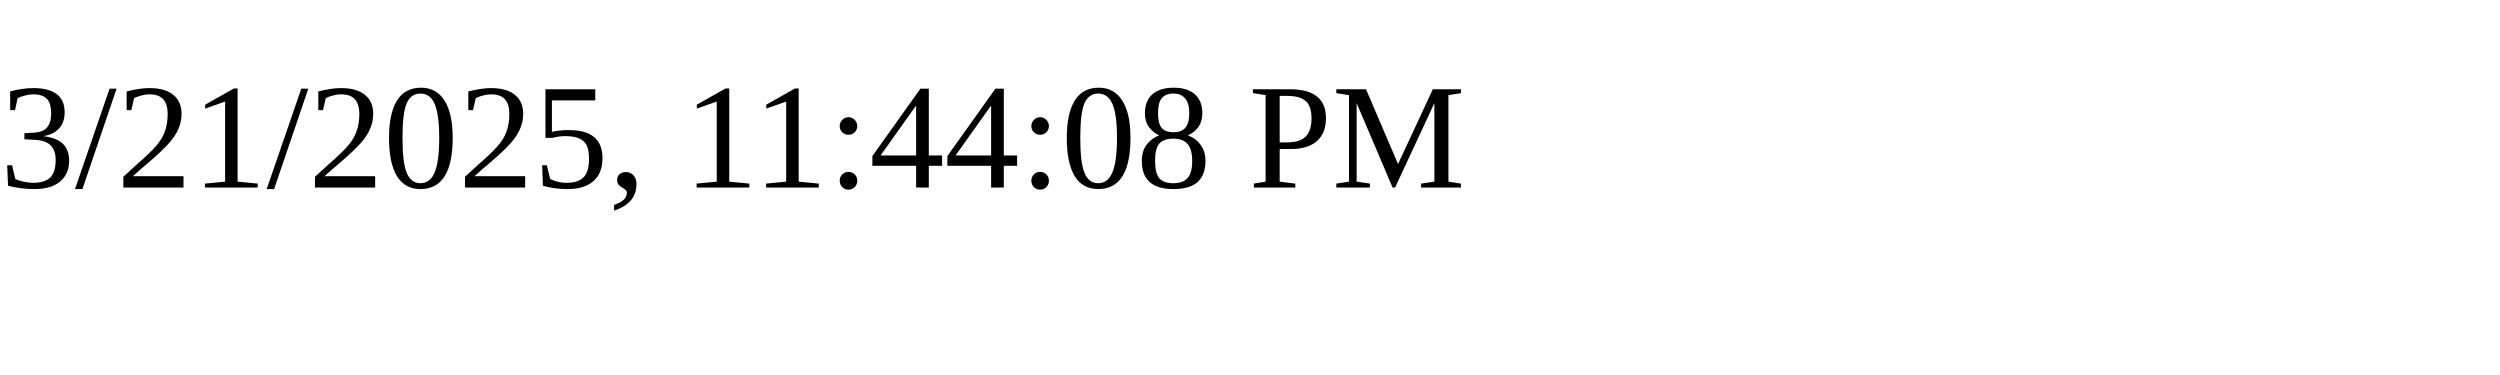
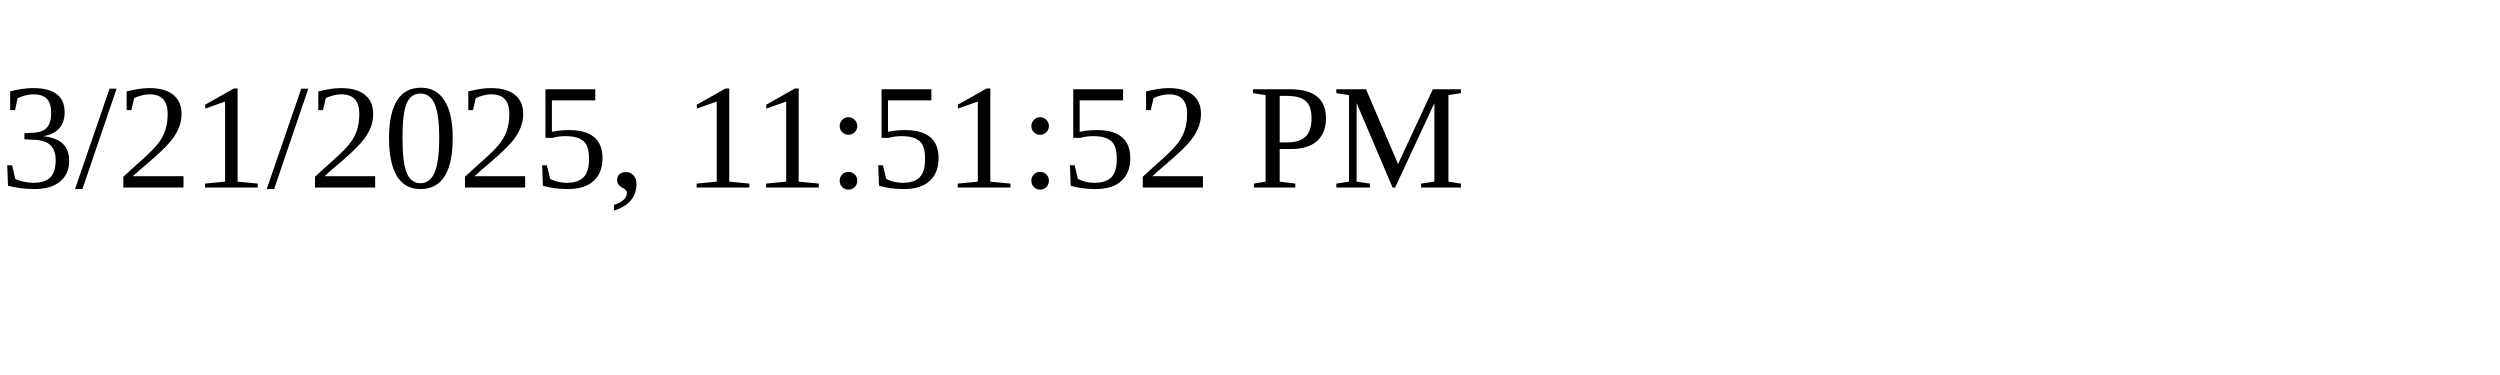
<svg xmlns="http://www.w3.org/2000/svg" height="30" width="200">
-   <text x="0" y="15">3/21/2025, 11:44:08 PM</text>
+   <text x="0" y="15">3/21/2025, 11:51:52 PM</text>
</svg>
